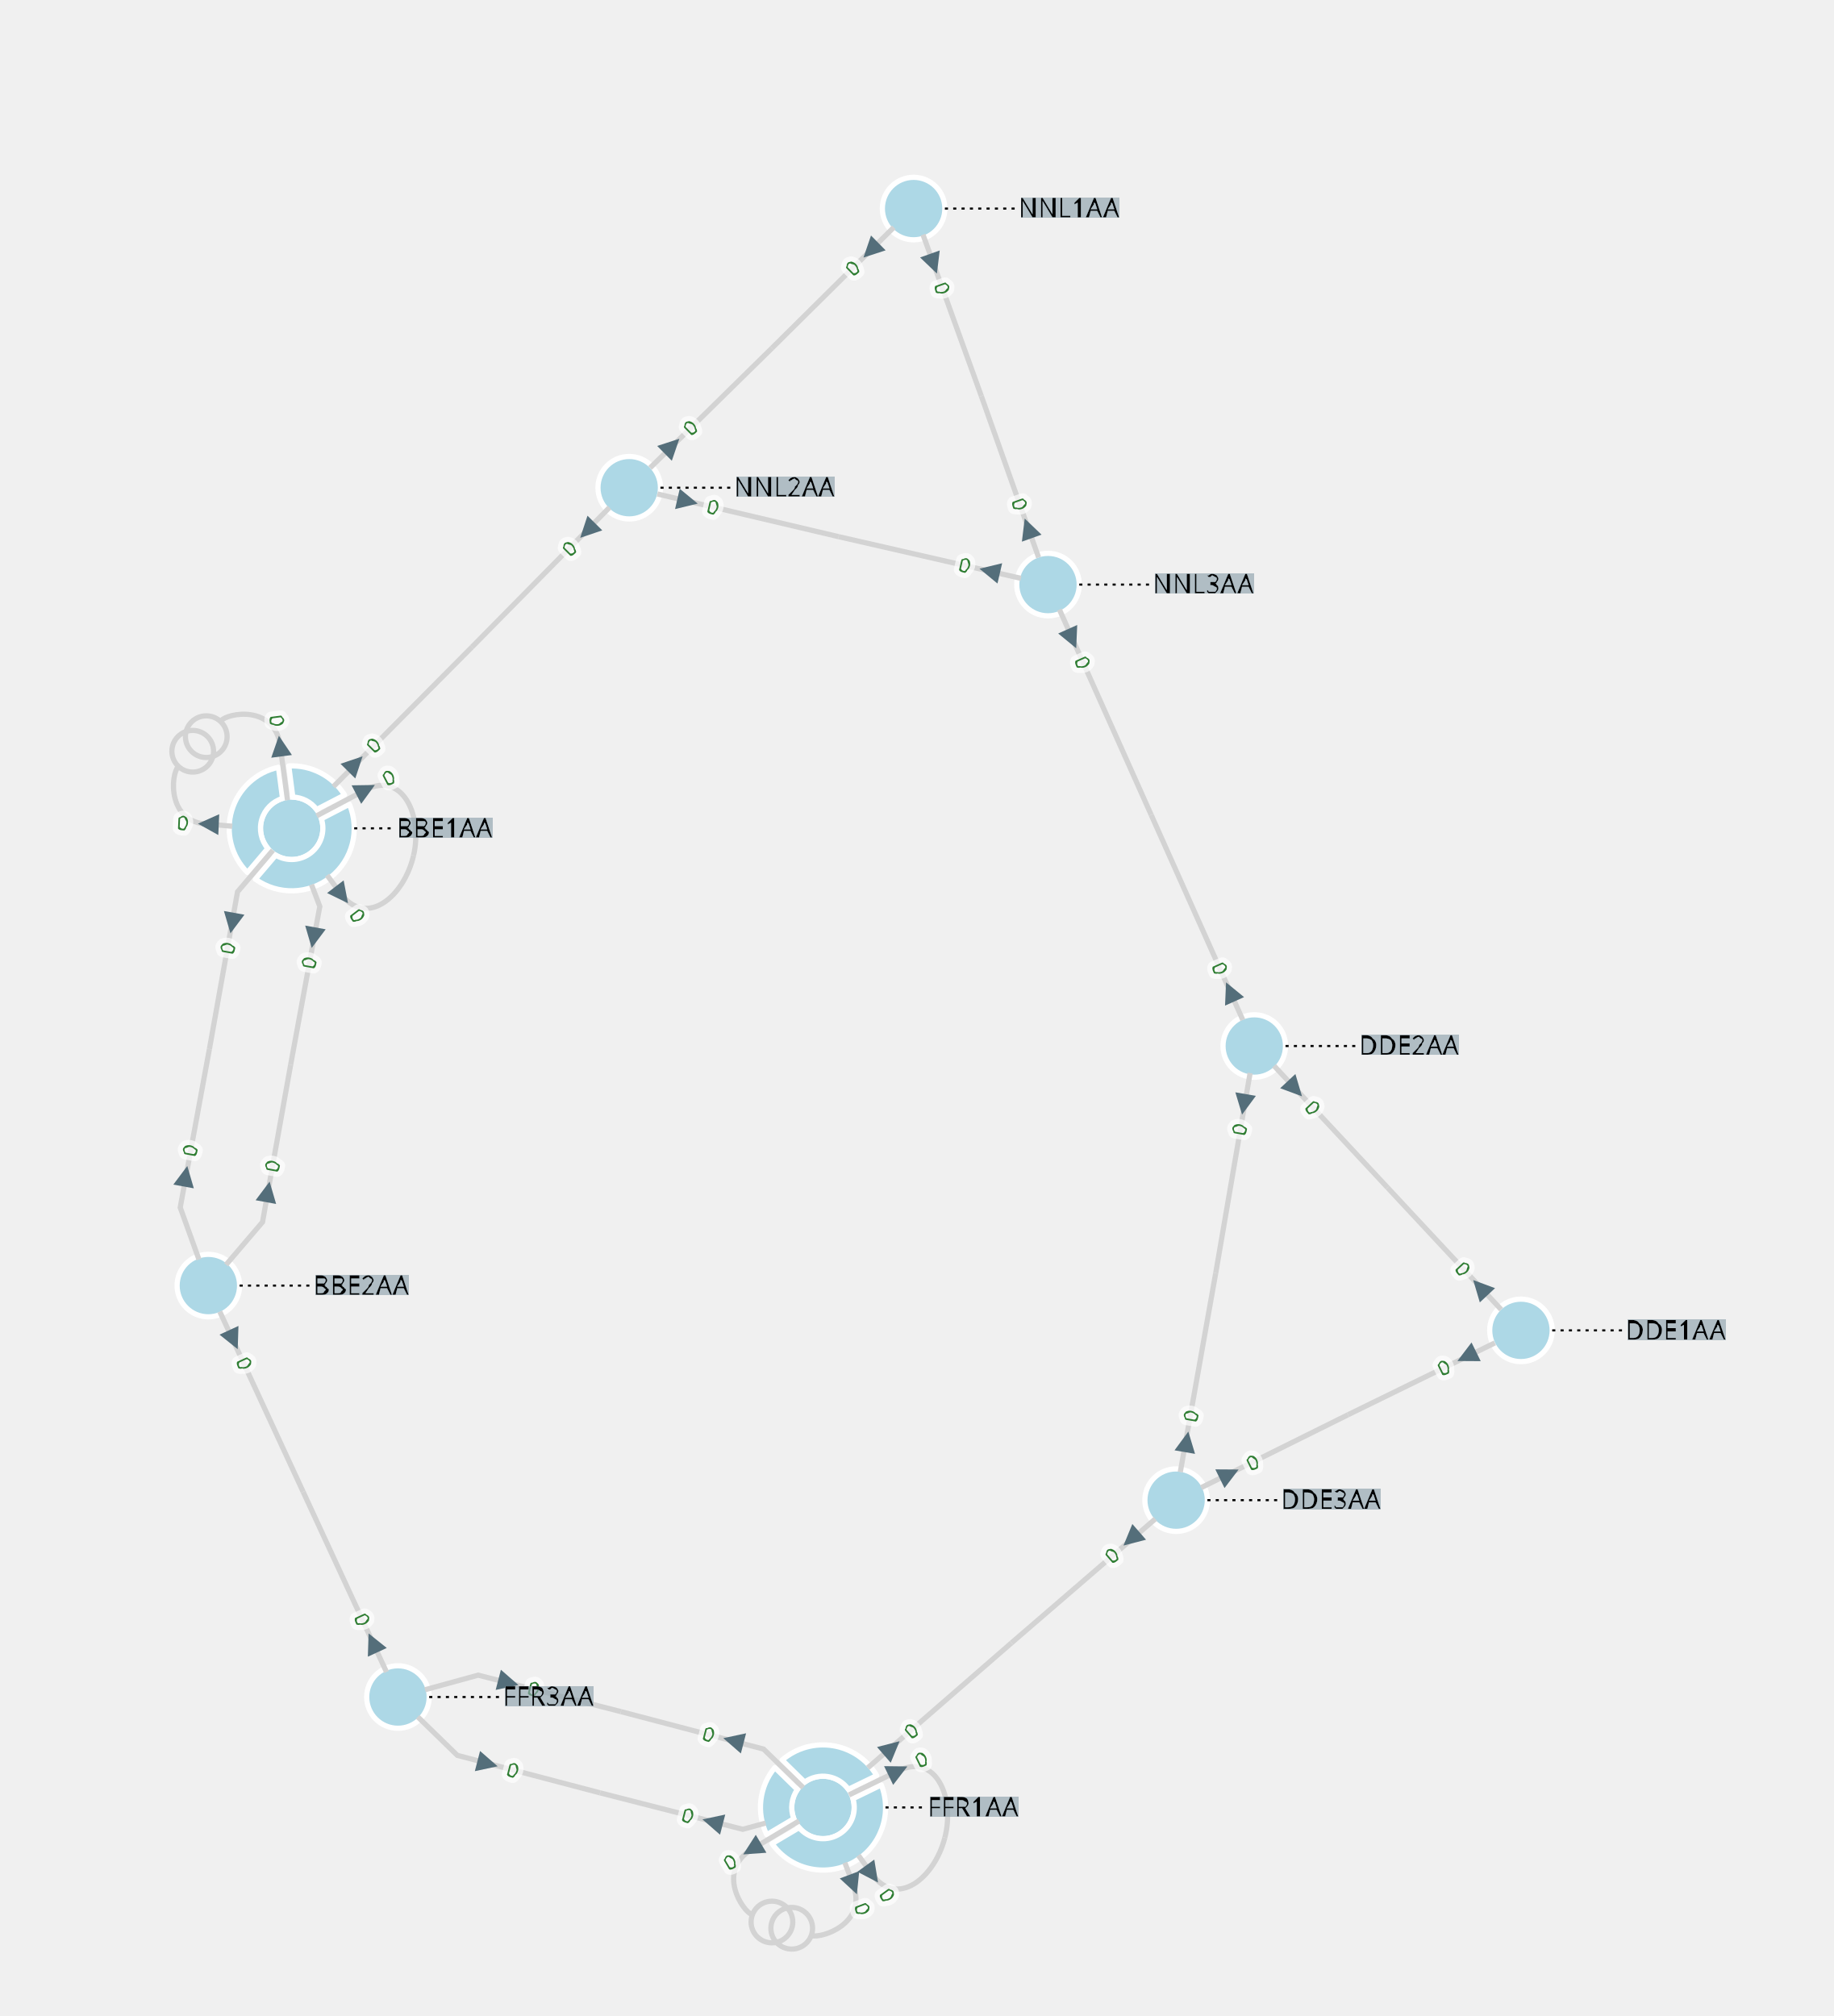
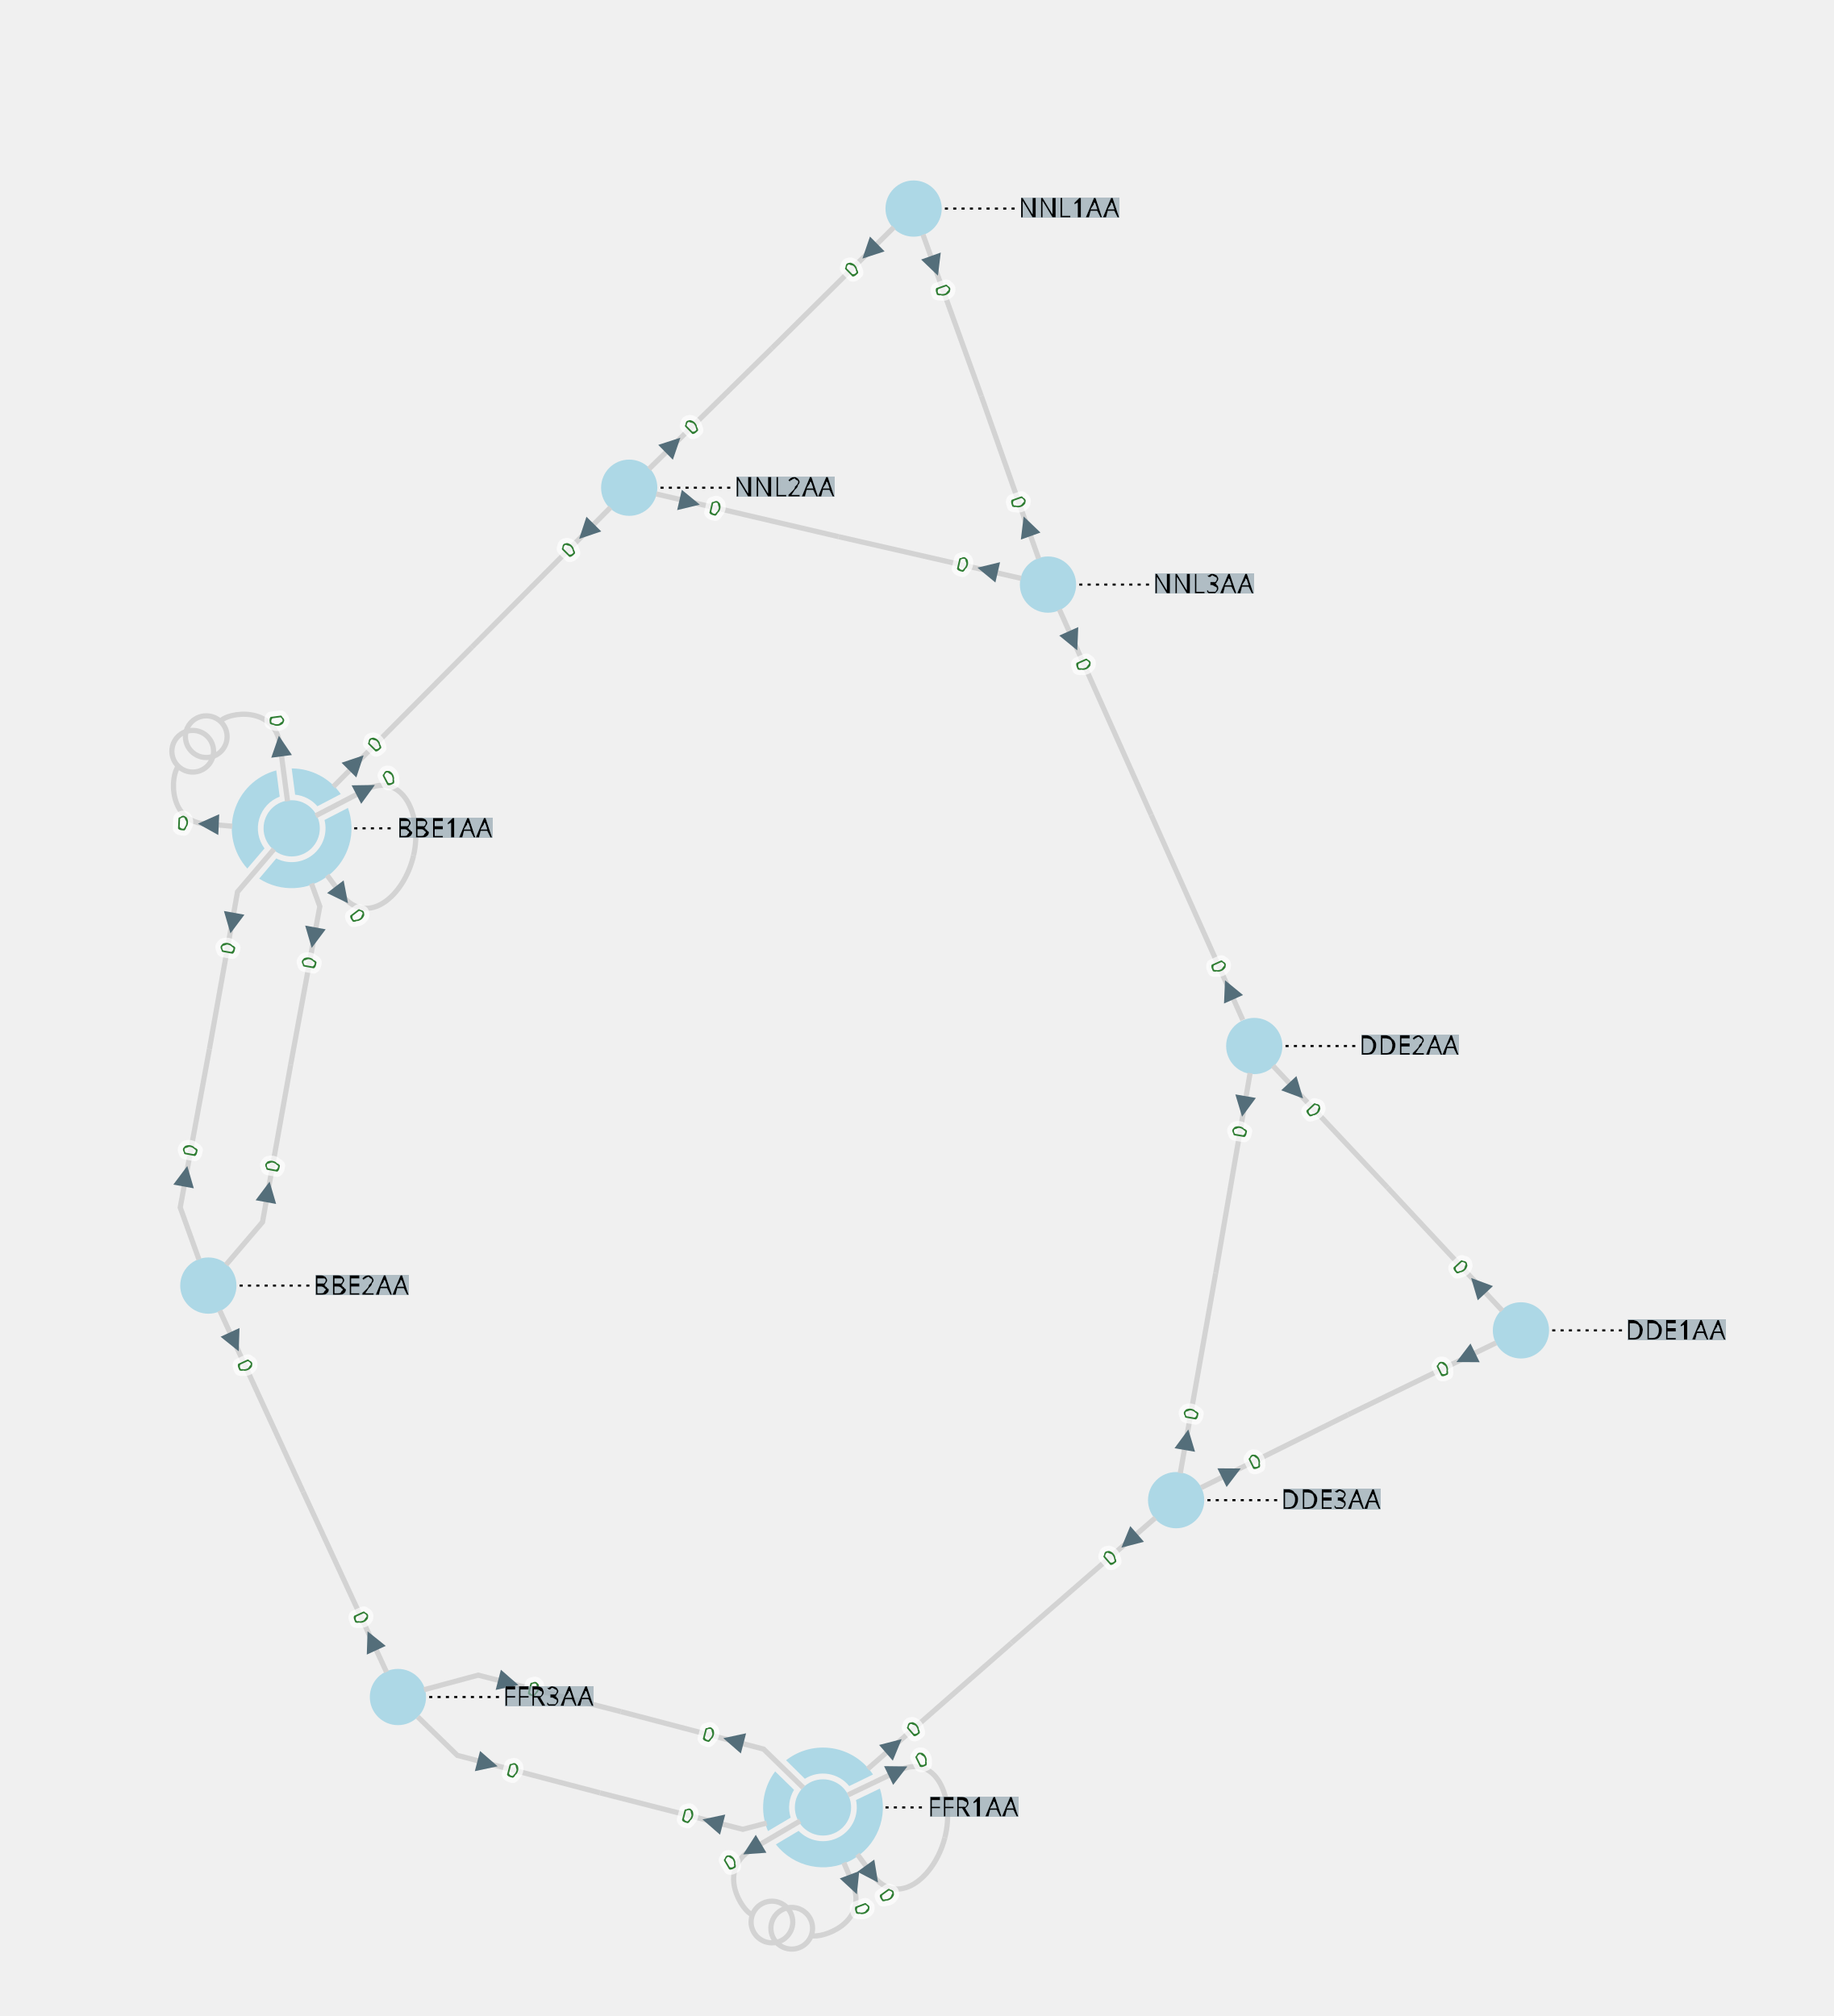
<svg xmlns="http://www.w3.org/2000/svg" width="800.00" height="879.76" viewBox="-7.54 -10.03 17.60 19.35">
  <style>
.nad-branch-edges polyline, .nad-branch-edges path {stroke: var(--nad-vl-color, lightgrey); stroke-width: 0.05; fill: none}
.nad-branch-edges circle {stroke: var(--nad-vl-color, lightgrey); stroke-width: 0.05; fill: none}
.nad-3wt-edges polyline {stroke: var(--nad-vl-color, lightgrey); stroke-width: 0.05; fill: none}
.nad-text-edges {stroke: black; stroke-width: 0.02; stroke-dasharray: .03,.05}
.nad-branch-edges .nad-disconnected polyline {stroke-dasharray: .1,.1}
- .nad-vl-nodes circle, .nad-vl-nodes path {fill: var(--nad-vl-color, lightblue); stroke-width: 0.05; stroke: white; stroke-linejoin:round}
+ .nad-vl-nodes circle, .nad-vl-nodes path {fill: var(--nad-vl-color, lightblue)}
.nad-vl-nodes circle.nad-unknown-busnode {stroke: lightgrey; stroke-dasharray: .05,.05; fill: none}
.nad-hvdc-edge polyline.nad-hvdc {stroke: grey; stroke-width: 0.2}
.nad-3wt-nodes circle {stroke: var(--nad-vl-color, lightgrey); stroke-width: 0.05; fill: none}
.nad-state-out .nad-arrow-in {visibility: hidden}
.nad-state-in .nad-arrow-out {visibility: hidden}
.nad-active path {stroke: none; fill: #546e7a}
.nad-active {visibility: visible}
.nad-reactive {visibility: hidden}
.nad-reactive path {stroke: none; fill: #0277bd}
.nad-text-background {flood-color: #90a4aeaa}
.nad-text-nodes {font: 0.25px "Verdana"; fill: black}
.nad-edge-infos text {font: 0.2px "Verdana"; dominant-baseline:middle; stroke: #FFFFFFAA; stroke-width: 0.1; stroke-linejoin:round; paint-order: stroke}
.nad-edge-infos .nad-state-in text {fill: #b71c1c}
.nad-edge-infos .nad-state-out text {fill: #2e7d32}
.nad-vl0to30 {--nad-vl-color: #AFB42B}
.nad-vl30to50 {--nad-vl-color: #EF9A9A}
.nad-vl50to70 {--nad-vl-color: #9C27B0}
.nad-vl70to120 {--nad-vl-color: #E65100}
.nad-vl120to180 {--nad-vl-color: #00ACC1}
.nad-vl180to300 {--nad-vl-color: #2E7D32}
.nad-vl300to500 {--nad-vl-color: #D32F2F}
.nad-branch-edges .nad-overload polyline, .nad-branch-edges .nad-overload path {animation: line-blink 3s infinite}
.nad-vl-nodes .nad-overvoltage {animation: node-over-blink 3s infinite}
.nad-vl-nodes .nad-undervoltage {animation: node-under-blink 3s infinite}

@keyframes line-blink {
  0%, 80%, 100% {stroke: var(--nad-vl-color, black); stroke-width: 0.05}
  40% {stroke: #FFEB3B; stroke-width: 0.15}
}
@keyframes node-over-blink {
  0%, 80%, 100% {stroke: white; stroke-width: 0.05}
  40% {stroke: #ff5722; stroke-width: 0.15}
}
@keyframes node-under-blink {
  0%, 80%, 100% {stroke: white; stroke-width: 0.05}
  40% {stroke: #00BCD4; stroke-width: 0.15}
}
</style>
  <defs>
    <filter id="textBgFilter" x="0" y="0" width="1" height="1">
      <feFlood class="nad-text-background" />
      <feComposite in="SourceGraphic" operator="over" />
    </filter>
  </defs>
  <g class="nad-vl-nodes">
    <g transform="translate(-4.74,-2.08)" id="0" class="nad-vl300to500">
-       <circle r="0.30" id="1" />
-       <path d="M-0.028,-0.599 A0.600,0.600 60.451 0 1 0.508,-0.320 L0.240,-0.181 A0.300,0.300 -50.901 0 0 0.011,-0.300 Z M0.554,-0.231 A0.600,0.600 148.195 0 1 -0.349,0.488 L-0.153,0.258 A0.300,0.300 -138.646 0 0 0.285,-0.092 Z M-0.425,0.424 A0.600,0.600 122.706 0 1 -0.127,-0.586 L-0.088,-0.287 A0.300,0.300 -113.157 0 0 -0.229,0.193 Z " id="2" />
+       <circle r="0.27" id="1" />
+       <path d="M0.000,-0.575 A0.575,0.575 55.053 0 1 0.471,-0.329 L0.247,-0.212 A0.325,0.325 -43.556 0 0 0.033,-0.323 Z M0.540,-0.196 A0.575,0.575 142.798 0 1 -0.312,0.483 L-0.148,0.289 A0.325,0.325 -131.300 0 0 0.315,-0.080 Z M-0.426,0.386 A0.575,0.575 117.309 0 1 -0.148,-0.556 L-0.115,-0.304 A0.325,0.325 -105.811 0 0 -0.261,0.193 Z " id="2" />
    </g>
    <g transform="translate(-5.54,2.31)" id="3" class="nad-vl300to500">
-       <circle r="0.30" id="4" />
+       <circle r="0.27" id="4" />
    </g>
    <g transform="translate(7.06,2.74)" id="5" class="nad-vl300to500">
-       <circle r="0.30" id="6" />
+       <circle r="0.27" id="6" />
    </g>
    <g transform="translate(4.50,0.01)" id="7" class="nad-vl300to500">
-       <circle r="0.30" id="8" />
+       <circle r="0.27" id="8" />
    </g>
    <g transform="translate(3.75,4.37)" id="9" class="nad-vl300to500">
-       <circle r="0.30" id="10" />
+       <circle r="0.27" id="10" />
    </g>
    <g transform="translate(0.36,7.32)" id="11" class="nad-vl300to500">
-       <circle r="0.30" id="12" />
-       <path d="M-0.392,-0.455 A0.600,0.600 100.084 0 1 0.516,-0.306 L0.244,-0.174 A0.300,0.300 -90.534 0 0 -0.176,-0.243 Z M0.560,-0.216 A0.600,0.600 165.634 0 1 -0.489,0.348 L-0.229,0.194 A0.300,0.300 -156.085 0 0 0.288,-0.084 Z M-0.540,0.262 A0.600,0.600 65.634 0 1 -0.462,-0.383 L-0.246,-0.172 A0.300,0.300 -56.085 0 0 -0.280,0.108 Z " id="13" />
+       <circle r="0.27" id="12" />
+       <path d="M-0.354,-0.453 A0.575,0.575 94.686 0 1 0.480,-0.316 L0.252,-0.205 A0.325,0.325 -83.189 0 0 -0.174,-0.275 Z M0.546,-0.181 A0.575,0.575 160.237 0 1 -0.452,0.355 L-0.234,0.225 A0.325,0.325 -148.739 0 0 0.317,-0.071 Z M-0.528,0.227 A0.575,0.575 60.237 0 1 -0.459,-0.346 L-0.278,-0.169 A0.325,0.325 -48.739 0 0 -0.310,0.098 Z " id="13" />
    </g>
    <g transform="translate(-3.72,6.26)" id="14" class="nad-vl300to500">
-       <circle r="0.30" id="15" />
+       <circle r="0.27" id="15" />
    </g>
    <g transform="translate(1.23,-8.03)" id="16" class="nad-vl300to500">
-       <circle r="0.30" id="17" />
+       <circle r="0.27" id="17" />
    </g>
    <g transform="translate(-1.50,-5.35)" id="18" class="nad-vl300to500">
-       <circle r="0.30" id="19" />
+       <circle r="0.27" id="19" />
    </g>
    <g transform="translate(2.52,-4.42)" id="20" class="nad-vl300to500">
-       <circle r="0.30" id="21" />
+       <circle r="0.27" id="21" />
    </g>
  </g>
  <g class="nad-branch-edges">
    <g id="22">
      <g class="nad-vl300to500">
-         <polyline points="-4.92,-1.87 -5.26,-1.47 -5.53,0.04" />
+         <polyline points="-4.91,-1.88 -5.26,-1.47 -5.53,0.04" />
        <g class="nad-edge-infos" transform="translate(-5.31,-1.17)">
          <g class="nad-active nad-state-out">
            <g transform="rotate(-169.70)">
              <path class="nad-arrow-in" d="M-0.1 -0.1 H0.1 L0 0.1z" />
              <path class="nad-arrow-out" d="M-0.1 0.1 H0.1 L0 -0.1z" />
            </g>
            <text transform="rotate(-79.70)" x="-0.19" style="text-anchor:end">0</text>
          </g>
          <g class="nad-reactive nad-state-out">
            <g transform="rotate(-169.70)">
              <path class="nad-arrow-in" d="M-0.1 -0.1 H0.1 L0 0.1z" />
              <path class="nad-arrow-out" d="M-0.1 0.1 H0.1 L0 -0.1z" />
            </g>
            <text transform="rotate(-79.70)" x="-0.19" style="text-anchor:end">0</text>
          </g>
        </g>
      </g>
      <g class="nad-vl300to500">
        <polyline points="-5.63,2.06 -5.81,1.56 -5.53,0.04" />
        <g class="nad-edge-infos" transform="translate(-5.76,1.26)">
          <g class="nad-active nad-state-out">
            <g transform="rotate(10.30)">
              <path class="nad-arrow-in" d="M-0.1 -0.1 H0.1 L0 0.1z" />
              <path class="nad-arrow-out" d="M-0.1 0.1 H0.1 L0 -0.1z" />
            </g>
            <text transform="rotate(-79.70)" x="0.19">0</text>
          </g>
          <g class="nad-reactive nad-state-out">
            <g transform="rotate(10.30)">
              <path class="nad-arrow-in" d="M-0.1 -0.1 H0.1 L0 0.1z" />
              <path class="nad-arrow-out" d="M-0.1 0.1 H0.1 L0 -0.1z" />
            </g>
            <text transform="rotate(-79.70)" x="0.19">0</text>
          </g>
        </g>
      </g>
    </g>
    <g id="23">
      <g class="nad-vl300to500">
-         <path d="M-4.50,-2.20 L-4.03,-2.45 C-3.68,-2.63 -3.48,-2.21 -3.57,-1.82" />
+         <path d="M-4.51,-2.20 L-4.03,-2.45 C-3.68,-2.63 -3.48,-2.21 -3.57,-1.82" />
        <g class="nad-edge-infos" transform="translate(-4.03,-2.45)">
          <g class="nad-active nad-state-out">
            <g transform="rotate(62.56)">
              <path class="nad-arrow-in" d="M-0.1 -0.1 H0.1 L0 0.1z" />
              <path class="nad-arrow-out" d="M-0.1 0.1 H0.1 L0 -0.1z" />
            </g>
            <text transform="rotate(-27.44)" x="0.19">0</text>
          </g>
          <g class="nad-reactive nad-state-out">
            <g transform="rotate(62.56)">
              <path class="nad-arrow-in" d="M-0.1 -0.1 H0.1 L0 0.1z" />
              <path class="nad-arrow-out" d="M-0.1 0.1 H0.1 L0 -0.1z" />
            </g>
            <text transform="rotate(-27.44)" x="0.19">0</text>
          </g>
        </g>
      </g>
      <g class="nad-vl300to500">
        <path d="M-4.40,-1.63 L-4.26,-1.44 C-4.01,-1.13 -3.66,-1.43 -3.57,-1.82" />
        <g class="nad-edge-infos" transform="translate(-4.26,-1.44)">
          <g class="nad-active nad-state-out">
            <g transform="rotate(142.56)">
              <path class="nad-arrow-in" d="M-0.1 -0.1 H0.1 L0 0.1z" />
              <path class="nad-arrow-out" d="M-0.1 0.1 H0.1 L0 -0.1z" />
            </g>
            <text transform="rotate(52.56)" x="0.19">0</text>
          </g>
          <g class="nad-reactive nad-state-out">
            <g transform="rotate(142.56)">
              <path class="nad-arrow-in" d="M-0.1 -0.1 H0.1 L0 0.1z" />
              <path class="nad-arrow-out" d="M-0.1 0.1 H0.1 L0 -0.1z" />
            </g>
            <text transform="rotate(52.56)" x="0.19">0</text>
          </g>
        </g>
      </g>
    </g>
    <g id="24">
      <g class="nad-vl300to500">
        <path d="M-5.31,-2.10 L-5.54,-2.12 C-5.94,-2.13 -5.90,-2.60 -5.83,-2.67" />
        <g class="nad-edge-infos" transform="translate(-5.54,-2.12)">
          <g class="nad-active nad-state-out">
            <g transform="rotate(-87.44)">
              <path class="nad-arrow-in" d="M-0.1 -0.1 H0.1 L0 0.1z" />
              <path class="nad-arrow-out" d="M-0.1 0.1 H0.1 L0 -0.1z" />
            </g>
            <text transform="rotate(-357.44)" x="-0.19" style="text-anchor:end">0</text>
          </g>
          <g class="nad-reactive nad-state-out">
            <g transform="rotate(-87.44)">
              <path class="nad-arrow-in" d="M-0.1 -0.1 H0.1 L0 0.1z" />
              <path class="nad-arrow-out" d="M-0.1 0.1 H0.1 L0 -0.1z" />
            </g>
            <text transform="rotate(-357.44)" x="-0.19" style="text-anchor:end">0</text>
          </g>
        </g>
        <circle cx="-5.69" cy="-2.82" r="0.20" />
      </g>
      <g class="nad-vl300to500">
-         <path d="M-4.78,-2.35 L-4.85,-2.87 C-4.90,-3.27 -5.36,-3.19 -5.42,-3.11" />
+         <path d="M-4.78,-2.34 L-4.85,-2.87 C-4.90,-3.27 -5.36,-3.19 -5.42,-3.11" />
        <g class="nad-edge-infos" transform="translate(-4.85,-2.87)">
          <g class="nad-active nad-state-out">
            <g transform="rotate(-7.44)">
              <path class="nad-arrow-in" d="M-0.1 -0.1 H0.1 L0 0.1z" />
              <path class="nad-arrow-out" d="M-0.1 0.1 H0.1 L0 -0.1z" />
            </g>
            <text transform="rotate(-277.44)" x="-0.19" style="text-anchor:end">0</text>
          </g>
          <g class="nad-reactive nad-state-out">
            <g transform="rotate(-7.44)">
              <path class="nad-arrow-in" d="M-0.1 -0.1 H0.1 L0 0.1z" />
              <path class="nad-arrow-out" d="M-0.1 0.1 H0.1 L0 -0.1z" />
            </g>
            <text transform="rotate(-277.44)" x="-0.19" style="text-anchor:end">0</text>
          </g>
        </g>
        <circle cx="-5.56" cy="-2.96" r="0.20" />
      </g>
    </g>
    <g id="25">
      <g class="nad-vl300to500">
        <polyline points="-5.37,2.11 -5.02,1.70 -4.75,0.19" />
        <g class="nad-edge-infos" transform="translate(-4.97,1.41)">
          <g class="nad-active nad-state-out">
            <g transform="rotate(10.30)">
              <path class="nad-arrow-in" d="M-0.1 -0.1 H0.1 L0 0.1z" />
              <path class="nad-arrow-out" d="M-0.1 0.1 H0.1 L0 -0.1z" />
            </g>
            <text transform="rotate(-79.70)" x="0.19">0</text>
          </g>
          <g class="nad-reactive nad-state-out">
            <g transform="rotate(10.30)">
              <path class="nad-arrow-in" d="M-0.1 -0.1 H0.1 L0 0.1z" />
              <path class="nad-arrow-out" d="M-0.1 0.1 H0.1 L0 -0.1z" />
            </g>
            <text transform="rotate(-79.70)" x="0.19">0</text>
          </g>
        </g>
      </g>
      <g class="nad-vl300to500">
-         <polyline points="-4.55,-1.54 -4.47,-1.33 -4.75,0.19" />
+         <polyline points="-4.55,-1.55 -4.47,-1.33 -4.75,0.19" />
        <g class="nad-edge-infos" transform="translate(-4.53,-1.03)">
          <g class="nad-active nad-state-out">
            <g transform="rotate(-169.70)">
              <path class="nad-arrow-in" d="M-0.1 -0.1 H0.1 L0 0.1z" />
              <path class="nad-arrow-out" d="M-0.1 0.1 H0.1 L0 -0.1z" />
            </g>
            <text transform="rotate(-79.70)" x="-0.19" style="text-anchor:end">0</text>
          </g>
          <g class="nad-reactive nad-state-out">
            <g transform="rotate(-169.70)">
              <path class="nad-arrow-in" d="M-0.1 -0.1 H0.1 L0 0.1z" />
              <path class="nad-arrow-out" d="M-0.1 0.1 H0.1 L0 -0.1z" />
            </g>
            <text transform="rotate(-79.70)" x="-0.19" style="text-anchor:end">0</text>
          </g>
        </g>
      </g>
    </g>
    <g id="26">
      <g class="nad-vl300to500">
-         <polyline points="-1.69,-5.16 -3.01,-3.82" />
-         <g class="nad-edge-infos" transform="translate(-1.90,-4.94)">
+         <polyline points="-1.68,-5.16 -3.01,-3.82" />
+         <g class="nad-edge-infos" transform="translate(-1.91,-4.93)">
          <g class="nad-active nad-state-out">
            <g transform="rotate(-135.19)">
              <path class="nad-arrow-in" d="M-0.1 -0.1 H0.1 L0 0.1z" />
              <path class="nad-arrow-out" d="M-0.1 0.1 H0.1 L0 -0.1z" />
            </g>
            <text transform="rotate(-45.19)" x="-0.19" style="text-anchor:end">0</text>
          </g>
          <g class="nad-reactive nad-state-out">
            <g transform="rotate(-135.19)">
              <path class="nad-arrow-in" d="M-0.1 -0.1 H0.1 L0 0.1z" />
              <path class="nad-arrow-out" d="M-0.1 0.1 H0.1 L0 -0.1z" />
            </g>
            <text transform="rotate(-45.19)" x="-0.19" style="text-anchor:end">0</text>
          </g>
        </g>
      </g>
      <g class="nad-vl300to500">
        <polyline points="-4.34,-2.48 -3.01,-3.82" />
-         <g class="nad-edge-infos" transform="translate(-4.13,-2.70)">
+         <g class="nad-edge-infos" transform="translate(-4.12,-2.71)">
          <g class="nad-active nad-state-out">
            <g transform="rotate(44.81)">
              <path class="nad-arrow-in" d="M-0.1 -0.1 H0.1 L0 0.1z" />
              <path class="nad-arrow-out" d="M-0.1 0.1 H0.1 L0 -0.1z" />
            </g>
            <text transform="rotate(-45.19)" x="0.19">0</text>
          </g>
          <g class="nad-reactive nad-state-out">
            <g transform="rotate(44.81)">
              <path class="nad-arrow-in" d="M-0.1 -0.1 H0.1 L0 0.1z" />
              <path class="nad-arrow-out" d="M-0.1 0.1 H0.1 L0 -0.1z" />
            </g>
            <text transform="rotate(-45.19)" x="0.19">0</text>
          </g>
        </g>
      </g>
    </g>
    <g id="27">
      <g class="nad-vl300to500">
-         <polyline points="-5.43,2.56 -4.63,4.29" />
-         <g class="nad-edge-infos" transform="translate(-5.30,2.83)">
+         <polyline points="-5.43,2.55 -4.63,4.29" />
+         <g class="nad-edge-infos" transform="translate(-5.29,2.85)">
          <g class="nad-active nad-state-out">
            <g transform="rotate(155.26)">
              <path class="nad-arrow-in" d="M-0.1 -0.1 H0.1 L0 0.1z" />
              <path class="nad-arrow-out" d="M-0.1 0.1 H0.1 L0 -0.1z" />
            </g>
            <text transform="rotate(65.26)" x="0.19">0</text>
          </g>
          <g class="nad-reactive nad-state-out">
            <g transform="rotate(155.26)">
              <path class="nad-arrow-in" d="M-0.1 -0.1 H0.1 L0 0.1z" />
              <path class="nad-arrow-out" d="M-0.1 0.1 H0.1 L0 -0.1z" />
            </g>
            <text transform="rotate(65.26)" x="0.19">0</text>
          </g>
        </g>
      </g>
      <g class="nad-vl300to500">
        <polyline points="-3.83,6.02 -4.63,4.29" />
-         <g class="nad-edge-infos" transform="translate(-3.96,5.74)">
+         <g class="nad-edge-infos" transform="translate(-3.97,5.72)">
          <g class="nad-active nad-state-out">
            <g transform="rotate(-24.74)">
              <path class="nad-arrow-in" d="M-0.1 -0.1 H0.1 L0 0.1z" />
              <path class="nad-arrow-out" d="M-0.1 0.1 H0.1 L0 -0.1z" />
            </g>
            <text transform="rotate(-294.74)" x="-0.19" style="text-anchor:end">0</text>
          </g>
          <g class="nad-reactive nad-state-out">
            <g transform="rotate(-24.74)">
              <path class="nad-arrow-in" d="M-0.1 -0.1 H0.1 L0 0.1z" />
              <path class="nad-arrow-out" d="M-0.1 0.1 H0.1 L0 -0.1z" />
            </g>
            <text transform="rotate(-294.74)" x="-0.19" style="text-anchor:end">0</text>
          </g>
        </g>
      </g>
    </g>
    <g id="28">
      <g class="nad-vl300to500">
-         <polyline points="6.87,2.54 5.78,1.37" />
-         <g class="nad-edge-infos" transform="translate(6.67,2.33)">
+         <polyline points="6.88,2.55 5.78,1.37" />
+         <g class="nad-edge-infos" transform="translate(6.65,2.31)">
          <g class="nad-active nad-state-out">
            <g transform="rotate(-43.04)">
              <path class="nad-arrow-in" d="M-0.1 -0.1 H0.1 L0 0.1z" />
              <path class="nad-arrow-out" d="M-0.1 0.1 H0.1 L0 -0.1z" />
            </g>
            <text transform="rotate(-313.04)" x="-0.19" style="text-anchor:end">0</text>
          </g>
          <g class="nad-reactive nad-state-out">
            <g transform="rotate(-43.04)">
              <path class="nad-arrow-in" d="M-0.1 -0.1 H0.1 L0 0.1z" />
              <path class="nad-arrow-out" d="M-0.1 0.1 H0.1 L0 -0.1z" />
            </g>
            <text transform="rotate(-313.04)" x="-0.19" style="text-anchor:end">0</text>
          </g>
        </g>
      </g>
      <g class="nad-vl300to500">
-         <polyline points="4.69,0.20 5.78,1.37" />
-         <g class="nad-edge-infos" transform="translate(4.89,0.42)">
+         <polyline points="4.68,0.20 5.78,1.37" />
+         <g class="nad-edge-infos" transform="translate(4.90,0.44)">
          <g class="nad-active nad-state-out">
            <g transform="rotate(136.96)">
              <path class="nad-arrow-in" d="M-0.1 -0.1 H0.1 L0 0.1z" />
              <path class="nad-arrow-out" d="M-0.1 0.1 H0.1 L0 -0.1z" />
            </g>
            <text transform="rotate(46.96)" x="0.19">0</text>
          </g>
          <g class="nad-reactive nad-state-out">
            <g transform="rotate(136.96)">
              <path class="nad-arrow-in" d="M-0.1 -0.1 H0.1 L0 0.1z" />
              <path class="nad-arrow-out" d="M-0.1 0.1 H0.1 L0 -0.1z" />
            </g>
            <text transform="rotate(46.96)" x="0.19">0</text>
          </g>
        </g>
      </g>
    </g>
    <g id="29">
      <g class="nad-vl300to500">
-         <polyline points="6.81,2.86 5.40,3.55" />
-         <g class="nad-edge-infos" transform="translate(6.54,2.99)">
+         <polyline points="6.82,2.86 5.40,3.55" />
+         <g class="nad-edge-infos" transform="translate(6.53,3.00)">
          <g class="nad-active nad-state-out">
            <g transform="rotate(-116.19)">
              <path class="nad-arrow-in" d="M-0.1 -0.1 H0.1 L0 0.1z" />
              <path class="nad-arrow-out" d="M-0.1 0.1 H0.1 L0 -0.1z" />
            </g>
            <text transform="rotate(-26.19)" x="-0.19" style="text-anchor:end">0</text>
          </g>
          <g class="nad-reactive nad-state-out">
            <g transform="rotate(-116.19)">
              <path class="nad-arrow-in" d="M-0.1 -0.1 H0.1 L0 0.1z" />
              <path class="nad-arrow-out" d="M-0.1 0.1 H0.1 L0 -0.1z" />
            </g>
            <text transform="rotate(-26.19)" x="-0.19" style="text-anchor:end">0</text>
          </g>
        </g>
      </g>
      <g class="nad-vl300to500">
        <polyline points="3.99,4.25 5.40,3.55" />
-         <g class="nad-edge-infos" transform="translate(4.26,4.12)">
+         <g class="nad-edge-infos" transform="translate(4.28,4.11)">
          <g class="nad-active nad-state-out">
            <g transform="rotate(63.81)">
              <path class="nad-arrow-in" d="M-0.1 -0.1 H0.1 L0 0.1z" />
              <path class="nad-arrow-out" d="M-0.1 0.1 H0.1 L0 -0.1z" />
            </g>
            <text transform="rotate(-26.19)" x="0.19">0</text>
          </g>
          <g class="nad-reactive nad-state-out">
            <g transform="rotate(63.81)">
              <path class="nad-arrow-in" d="M-0.1 -0.1 H0.1 L0 0.1z" />
              <path class="nad-arrow-out" d="M-0.1 0.1 H0.1 L0 -0.1z" />
            </g>
            <text transform="rotate(-26.19)" x="0.19">0</text>
          </g>
        </g>
      </g>
    </g>
    <g id="30">
      <g class="nad-vl300to500">
        <polyline points="4.46,0.27 4.13,2.19" />
-         <g class="nad-edge-infos" transform="translate(4.40,0.57)">
+         <g class="nad-edge-infos" transform="translate(4.40,0.59)">
          <g class="nad-active nad-state-out">
            <g transform="rotate(-170.21)">
              <path class="nad-arrow-in" d="M-0.1 -0.1 H0.1 L0 0.1z" />
              <path class="nad-arrow-out" d="M-0.1 0.1 H0.1 L0 -0.1z" />
            </g>
            <text transform="rotate(-80.21)" x="-0.19" style="text-anchor:end">0</text>
          </g>
          <g class="nad-reactive nad-state-out">
            <g transform="rotate(-170.21)">
              <path class="nad-arrow-in" d="M-0.1 -0.1 H0.1 L0 0.1z" />
              <path class="nad-arrow-out" d="M-0.1 0.1 H0.1 L0 -0.1z" />
            </g>
            <text transform="rotate(-80.21)" x="-0.19" style="text-anchor:end">0</text>
          </g>
        </g>
      </g>
      <g class="nad-vl300to500">
-         <polyline points="3.79,4.10 4.13,2.19" />
-         <g class="nad-edge-infos" transform="translate(3.85,3.81)">
+         <polyline points="3.79,4.11 4.13,2.19" />
+         <g class="nad-edge-infos" transform="translate(3.85,3.79)">
          <g class="nad-active nad-state-out">
            <g transform="rotate(9.79)">
              <path class="nad-arrow-in" d="M-0.1 -0.1 H0.1 L0 0.1z" />
              <path class="nad-arrow-out" d="M-0.1 0.1 H0.1 L0 -0.1z" />
            </g>
            <text transform="rotate(-80.21)" x="0.19">0</text>
          </g>
          <g class="nad-reactive nad-state-out">
            <g transform="rotate(9.79)">
              <path class="nad-arrow-in" d="M-0.1 -0.1 H0.1 L0 0.1z" />
              <path class="nad-arrow-out" d="M-0.1 0.1 H0.1 L0 -0.1z" />
            </g>
            <text transform="rotate(-80.21)" x="0.19">0</text>
          </g>
        </g>
      </g>
    </g>
    <g id="31">
      <g class="nad-vl300to500">
        <polyline points="4.39,-0.24 3.51,-2.21" />
-         <g class="nad-edge-infos" transform="translate(4.27,-0.51)">
+         <g class="nad-edge-infos" transform="translate(4.26,-0.53)">
          <g class="nad-active nad-state-out">
            <g transform="rotate(-24.10)">
              <path class="nad-arrow-in" d="M-0.1 -0.1 H0.1 L0 0.1z" />
              <path class="nad-arrow-out" d="M-0.1 0.1 H0.1 L0 -0.1z" />
            </g>
            <text transform="rotate(-294.10)" x="-0.19" style="text-anchor:end">0</text>
          </g>
          <g class="nad-reactive nad-state-out">
            <g transform="rotate(-24.10)">
              <path class="nad-arrow-in" d="M-0.1 -0.1 H0.1 L0 0.1z" />
              <path class="nad-arrow-out" d="M-0.1 0.1 H0.1 L0 -0.1z" />
            </g>
            <text transform="rotate(-294.10)" x="-0.19" style="text-anchor:end">0</text>
          </g>
        </g>
      </g>
      <g class="nad-vl300to500">
        <polyline points="2.63,-4.18 3.51,-2.21" />
-         <g class="nad-edge-infos" transform="translate(2.75,-3.90)">
+         <g class="nad-edge-infos" transform="translate(2.76,-3.88)">
          <g class="nad-active nad-state-out">
            <g transform="rotate(155.90)">
              <path class="nad-arrow-in" d="M-0.1 -0.1 H0.1 L0 0.1z" />
              <path class="nad-arrow-out" d="M-0.1 0.1 H0.1 L0 -0.1z" />
            </g>
            <text transform="rotate(65.90)" x="0.19">0</text>
          </g>
          <g class="nad-reactive nad-state-out">
            <g transform="rotate(155.90)">
              <path class="nad-arrow-in" d="M-0.1 -0.1 H0.1 L0 0.1z" />
              <path class="nad-arrow-out" d="M-0.1 0.1 H0.1 L0 -0.1z" />
            </g>
            <text transform="rotate(65.90)" x="0.19">0</text>
          </g>
        </g>
      </g>
    </g>
    <g id="32">
      <g class="nad-vl300to500">
-         <polyline points="0.79,6.94 2.17,5.74" />
-         <g class="nad-edge-infos" transform="translate(1.02,6.75)">
+         <polyline points="0.79,6.95 2.17,5.74" />
+         <g class="nad-edge-infos" transform="translate(1.04,6.73)">
          <g class="nad-active nad-state-out">
            <g transform="rotate(48.94)">
              <path class="nad-arrow-in" d="M-0.1 -0.1 H0.1 L0 0.1z" />
              <path class="nad-arrow-out" d="M-0.1 0.1 H0.1 L0 -0.1z" />
            </g>
            <text transform="rotate(-41.06)" x="0.19">0</text>
          </g>
          <g class="nad-reactive nad-state-out">
            <g transform="rotate(48.94)">
              <path class="nad-arrow-in" d="M-0.1 -0.1 H0.1 L0 0.1z" />
              <path class="nad-arrow-out" d="M-0.1 0.1 H0.1 L0 -0.1z" />
            </g>
            <text transform="rotate(-41.06)" x="0.19">0</text>
          </g>
        </g>
      </g>
      <g class="nad-vl300to500">
-         <polyline points="3.55,4.55 2.17,5.74" />
-         <g class="nad-edge-infos" transform="translate(3.32,4.74)">
+         <polyline points="3.55,4.54 2.17,5.74" />
+         <g class="nad-edge-infos" transform="translate(3.30,4.76)">
          <g class="nad-active nad-state-out">
            <g transform="rotate(-131.06)">
              <path class="nad-arrow-in" d="M-0.1 -0.1 H0.1 L0 0.1z" />
              <path class="nad-arrow-out" d="M-0.1 0.1 H0.1 L0 -0.1z" />
            </g>
            <text transform="rotate(-41.06)" x="-0.19" style="text-anchor:end">0</text>
          </g>
          <g class="nad-reactive nad-state-out">
            <g transform="rotate(-131.06)">
              <path class="nad-arrow-in" d="M-0.1 -0.1 H0.1 L0 0.1z" />
              <path class="nad-arrow-out" d="M-0.1 0.1 H0.1 L0 -0.1z" />
            </g>
            <text transform="rotate(-41.06)" x="-0.19" style="text-anchor:end">0</text>
          </g>
        </g>
      </g>
    </g>
    <g id="33">
      <g class="nad-vl300to500">
-         <path d="M0.61,7.20 L1.08,6.97 C1.44,6.79 1.63,7.22 1.53,7.61" />
+         <path d="M0.60,7.20 L1.08,6.97 C1.44,6.79 1.63,7.22 1.53,7.61" />
        <g class="nad-edge-infos" transform="translate(1.08,6.97)">
          <g class="nad-active nad-state-out">
            <g transform="rotate(64.13)">
              <path class="nad-arrow-in" d="M-0.1 -0.1 H0.1 L0 0.1z" />
              <path class="nad-arrow-out" d="M-0.1 0.1 H0.1 L0 -0.1z" />
            </g>
            <text transform="rotate(-25.87)" x="0.19">0</text>
          </g>
          <g class="nad-reactive nad-state-out">
            <g transform="rotate(64.13)">
              <path class="nad-arrow-in" d="M-0.1 -0.1 H0.1 L0 0.1z" />
              <path class="nad-arrow-out" d="M-0.1 0.1 H0.1 L0 -0.1z" />
            </g>
            <text transform="rotate(-25.87)" x="0.19">0</text>
          </g>
        </g>
      </g>
      <g class="nad-vl300to500">
-         <path d="M0.70,7.78 L0.83,7.96 C1.07,8.29 1.43,8.00 1.53,7.61" />
+         <path d="M0.69,7.77 L0.83,7.96 C1.07,8.29 1.43,8.00 1.53,7.61" />
        <g class="nad-edge-infos" transform="translate(0.83,7.96)">
          <g class="nad-active nad-state-out">
            <g transform="rotate(144.13)">
              <path class="nad-arrow-in" d="M-0.1 -0.1 H0.1 L0 0.1z" />
              <path class="nad-arrow-out" d="M-0.1 0.1 H0.1 L0 -0.1z" />
            </g>
            <text transform="rotate(54.13)" x="0.19">0</text>
          </g>
          <g class="nad-reactive nad-state-out">
            <g transform="rotate(144.13)">
              <path class="nad-arrow-in" d="M-0.1 -0.1 H0.1 L0 0.1z" />
              <path class="nad-arrow-out" d="M-0.1 0.1 H0.1 L0 -0.1z" />
            </g>
            <text transform="rotate(54.13)" x="0.19">0</text>
          </g>
        </g>
      </g>
    </g>
    <g id="34">
      <g class="nad-vl300to500">
        <polyline points="0.17,7.13 -0.21,6.76 -1.58,6.40" />
        <g class="nad-edge-infos" transform="translate(-0.50,6.68)">
          <g class="nad-active nad-state-out">
            <g transform="rotate(-75.51)">
              <path class="nad-arrow-in" d="M-0.1 -0.1 H0.1 L0 0.1z" />
              <path class="nad-arrow-out" d="M-0.1 0.1 H0.1 L0 -0.1z" />
            </g>
            <text transform="rotate(-345.51)" x="-0.19" style="text-anchor:end">0</text>
          </g>
          <g class="nad-reactive nad-state-out">
            <g transform="rotate(-75.51)">
              <path class="nad-arrow-in" d="M-0.1 -0.1 H0.1 L0 0.1z" />
              <path class="nad-arrow-out" d="M-0.1 0.1 H0.1 L0 -0.1z" />
            </g>
            <text transform="rotate(-345.51)" x="-0.19" style="text-anchor:end">0</text>
          </g>
        </g>
      </g>
      <g class="nad-vl300to500">
-         <polyline points="-3.46,6.19 -2.95,6.05 -1.58,6.40" />
+         <polyline points="-3.47,6.19 -2.95,6.05 -1.58,6.40" />
        <g class="nad-edge-infos" transform="translate(-2.66,6.12)">
          <g class="nad-active nad-state-out">
            <g transform="rotate(104.49)">
              <path class="nad-arrow-in" d="M-0.1 -0.1 H0.1 L0 0.1z" />
              <path class="nad-arrow-out" d="M-0.1 0.1 H0.1 L0 -0.1z" />
            </g>
            <text transform="rotate(14.49)" x="0.19">0</text>
          </g>
          <g class="nad-reactive nad-state-out">
            <g transform="rotate(104.49)">
              <path class="nad-arrow-in" d="M-0.1 -0.1 H0.1 L0 0.1z" />
              <path class="nad-arrow-out" d="M-0.1 0.1 H0.1 L0 -0.1z" />
            </g>
            <text transform="rotate(14.49)" x="0.19">0</text>
          </g>
        </g>
      </g>
    </g>
    <g id="35">
      <g class="nad-vl300to500">
-         <path d="M0.57,7.85 L0.65,8.06 C0.79,8.44 0.34,8.58 0.25,8.55" />
+         <path d="M0.56,7.85 L0.65,8.06 C0.79,8.44 0.34,8.58 0.25,8.55" />
        <g class="nad-edge-infos" transform="translate(0.65,8.06)">
          <g class="nad-active nad-state-out">
            <g transform="rotate(159.31)">
              <path class="nad-arrow-in" d="M-0.1 -0.1 H0.1 L0 0.1z" />
              <path class="nad-arrow-out" d="M-0.1 0.1 H0.1 L0 -0.1z" />
            </g>
            <text transform="rotate(69.31)" x="0.19">0</text>
          </g>
          <g class="nad-reactive nad-state-out">
            <g transform="rotate(159.31)">
              <path class="nad-arrow-in" d="M-0.1 -0.1 H0.1 L0 0.1z" />
              <path class="nad-arrow-out" d="M-0.1 0.1 H0.1 L0 -0.1z" />
            </g>
            <text transform="rotate(69.31)" x="0.19">0</text>
          </g>
        </g>
        <circle cx="0.06" cy="8.48" r="0.20" />
      </g>
      <g class="nad-vl300to500">
-         <path d="M0.13,7.45 L-0.32,7.72 C-0.67,7.93 -0.41,8.32 -0.32,8.35" />
+         <path d="M0.14,7.45 L-0.32,7.72 C-0.67,7.93 -0.41,8.32 -0.32,8.35" />
        <g class="nad-edge-infos" transform="translate(-0.32,7.72)">
          <g class="nad-active nad-state-out">
            <g transform="rotate(-120.69)">
              <path class="nad-arrow-in" d="M-0.1 -0.1 H0.1 L0 0.1z" />
              <path class="nad-arrow-out" d="M-0.1 0.1 H0.1 L0 -0.1z" />
            </g>
            <text transform="rotate(-30.69)" x="-0.19" style="text-anchor:end">0</text>
          </g>
          <g class="nad-reactive nad-state-out">
            <g transform="rotate(-120.69)">
              <path class="nad-arrow-in" d="M-0.1 -0.1 H0.1 L0 0.1z" />
              <path class="nad-arrow-out" d="M-0.1 0.1 H0.1 L0 -0.1z" />
            </g>
            <text transform="rotate(-30.69)" x="-0.19" style="text-anchor:end">0</text>
          </g>
        </g>
        <circle cx="-0.13" cy="8.42" r="0.20" />
      </g>
    </g>
    <g id="36">
      <g class="nad-vl300to500">
-         <polyline points="-0.19,7.47 -0.41,7.53 -1.78,7.18" />
+         <polyline points="-0.18,7.47 -0.41,7.53 -1.78,7.18" />
        <g class="nad-edge-infos" transform="translate(-0.70,7.46)">
          <g class="nad-active nad-state-out">
            <g transform="rotate(-75.51)">
              <path class="nad-arrow-in" d="M-0.1 -0.1 H0.1 L0 0.1z" />
              <path class="nad-arrow-out" d="M-0.1 0.1 H0.1 L0 -0.1z" />
            </g>
            <text transform="rotate(-345.51)" x="-0.19" style="text-anchor:end">0</text>
          </g>
          <g class="nad-reactive nad-state-out">
            <g transform="rotate(-75.51)">
              <path class="nad-arrow-in" d="M-0.1 -0.1 H0.1 L0 0.1z" />
              <path class="nad-arrow-out" d="M-0.1 0.1 H0.1 L0 -0.1z" />
            </g>
            <text transform="rotate(-345.51)" x="-0.19" style="text-anchor:end">0</text>
          </g>
        </g>
      </g>
      <g class="nad-vl300to500">
        <polyline points="-3.53,6.45 -3.15,6.82 -1.78,7.18" />
        <g class="nad-edge-infos" transform="translate(-2.86,6.90)">
          <g class="nad-active nad-state-out">
            <g transform="rotate(104.49)">
              <path class="nad-arrow-in" d="M-0.1 -0.1 H0.1 L0 0.1z" />
              <path class="nad-arrow-out" d="M-0.1 0.1 H0.1 L0 -0.1z" />
            </g>
            <text transform="rotate(14.49)" x="0.19">0</text>
          </g>
          <g class="nad-reactive nad-state-out">
            <g transform="rotate(104.49)">
              <path class="nad-arrow-in" d="M-0.1 -0.1 H0.1 L0 0.1z" />
              <path class="nad-arrow-out" d="M-0.1 0.1 H0.1 L0 -0.1z" />
            </g>
            <text transform="rotate(14.49)" x="0.19">0</text>
          </g>
        </g>
      </g>
    </g>
    <g id="37">
      <g class="nad-vl300to500">
        <polyline points="1.04,-7.85 -0.13,-6.69" />
-         <g class="nad-edge-infos" transform="translate(0.82,-7.63)">
+         <g class="nad-edge-infos" transform="translate(0.81,-7.62)">
          <g class="nad-active nad-state-out">
            <g transform="rotate(-134.58)">
              <path class="nad-arrow-in" d="M-0.1 -0.1 H0.1 L0 0.1z" />
              <path class="nad-arrow-out" d="M-0.1 0.1 H0.1 L0 -0.1z" />
            </g>
            <text transform="rotate(-44.58)" x="-0.19" style="text-anchor:end">0</text>
          </g>
          <g class="nad-reactive nad-state-out">
            <g transform="rotate(-134.58)">
              <path class="nad-arrow-in" d="M-0.1 -0.1 H0.1 L0 0.1z" />
              <path class="nad-arrow-out" d="M-0.1 0.1 H0.1 L0 -0.1z" />
            </g>
            <text transform="rotate(-44.58)" x="-0.19" style="text-anchor:end">0</text>
          </g>
        </g>
      </g>
      <g class="nad-vl300to500">
-         <polyline points="-1.30,-5.54 -0.13,-6.69" />
-         <g class="nad-edge-infos" transform="translate(-1.09,-5.75)">
+         <polyline points="-1.31,-5.53 -0.13,-6.69" />
+         <g class="nad-edge-infos" transform="translate(-1.08,-5.76)">
          <g class="nad-active nad-state-out">
            <g transform="rotate(45.42)">
              <path class="nad-arrow-in" d="M-0.1 -0.1 H0.1 L0 0.1z" />
              <path class="nad-arrow-out" d="M-0.1 0.1 H0.1 L0 -0.1z" />
            </g>
            <text transform="rotate(-44.58)" x="0.19">0</text>
          </g>
          <g class="nad-reactive nad-state-out">
            <g transform="rotate(45.42)">
              <path class="nad-arrow-in" d="M-0.1 -0.1 H0.1 L0 0.1z" />
              <path class="nad-arrow-out" d="M-0.1 0.1 H0.1 L0 -0.1z" />
            </g>
            <text transform="rotate(-44.58)" x="0.19">0</text>
          </g>
        </g>
      </g>
    </g>
    <g id="38">
      <g class="nad-vl300to500">
        <polyline points="1.32,-7.78 1.88,-6.23" />
-         <g class="nad-edge-infos" transform="translate(1.42,-7.50)">
+         <g class="nad-edge-infos" transform="translate(1.43,-7.48)">
          <g class="nad-active nad-state-out">
            <g transform="rotate(160.36)">
              <path class="nad-arrow-in" d="M-0.1 -0.1 H0.1 L0 0.1z" />
              <path class="nad-arrow-out" d="M-0.1 0.1 H0.1 L0 -0.1z" />
            </g>
            <text transform="rotate(70.36)" x="0.19">0</text>
          </g>
          <g class="nad-reactive nad-state-out">
            <g transform="rotate(160.36)">
              <path class="nad-arrow-in" d="M-0.1 -0.1 H0.1 L0 0.1z" />
              <path class="nad-arrow-out" d="M-0.1 0.1 H0.1 L0 -0.1z" />
            </g>
            <text transform="rotate(70.36)" x="0.19">0</text>
          </g>
        </g>
      </g>
      <g class="nad-vl300to500">
-         <polyline points="2.43,-4.68 1.88,-6.23" />
-         <g class="nad-edge-infos" transform="translate(2.33,-4.96)">
+         <polyline points="2.43,-4.67 1.88,-6.23" />
+         <g class="nad-edge-infos" transform="translate(2.32,-4.98)">
          <g class="nad-active nad-state-out">
            <g transform="rotate(-19.64)">
              <path class="nad-arrow-in" d="M-0.1 -0.1 H0.1 L0 0.1z" />
              <path class="nad-arrow-out" d="M-0.1 0.1 H0.1 L0 -0.1z" />
            </g>
            <text transform="rotate(-289.64)" x="-0.19" style="text-anchor:end">0</text>
          </g>
          <g class="nad-reactive nad-state-out">
            <g transform="rotate(-19.64)">
              <path class="nad-arrow-in" d="M-0.1 -0.1 H0.1 L0 0.1z" />
              <path class="nad-arrow-out" d="M-0.1 0.1 H0.1 L0 -0.1z" />
            </g>
            <text transform="rotate(-289.64)" x="-0.19" style="text-anchor:end">0</text>
          </g>
        </g>
      </g>
    </g>
    <g id="39">
      <g class="nad-vl300to500">
-         <polyline points="-1.23,-5.29 0.51,-4.88" />
-         <g class="nad-edge-infos" transform="translate(-0.94,-5.22)">
+         <polyline points="-1.24,-5.29 0.51,-4.88" />
+         <g class="nad-edge-infos" transform="translate(-0.92,-5.21)">
          <g class="nad-active nad-state-out">
            <g transform="rotate(102.96)">
              <path class="nad-arrow-in" d="M-0.1 -0.1 H0.1 L0 0.1z" />
              <path class="nad-arrow-out" d="M-0.1 0.1 H0.1 L0 -0.1z" />
            </g>
            <text transform="rotate(12.96)" x="0.19">0</text>
          </g>
          <g class="nad-reactive nad-state-out">
            <g transform="rotate(102.96)">
              <path class="nad-arrow-in" d="M-0.1 -0.1 H0.1 L0 0.1z" />
              <path class="nad-arrow-out" d="M-0.1 0.1 H0.1 L0 -0.1z" />
            </g>
            <text transform="rotate(12.96)" x="0.19">0</text>
          </g>
        </g>
      </g>
      <g class="nad-vl300to500">
        <polyline points="2.26,-4.48 0.51,-4.88" />
-         <g class="nad-edge-infos" transform="translate(1.96,-4.55)">
+         <g class="nad-edge-infos" transform="translate(1.94,-4.56)">
          <g class="nad-active nad-state-out">
            <g transform="rotate(-77.04)">
              <path class="nad-arrow-in" d="M-0.1 -0.1 H0.1 L0 0.1z" />
              <path class="nad-arrow-out" d="M-0.1 0.1 H0.1 L0 -0.1z" />
            </g>
            <text transform="rotate(-347.04)" x="-0.19" style="text-anchor:end">0</text>
          </g>
          <g class="nad-reactive nad-state-out">
            <g transform="rotate(-77.04)">
              <path class="nad-arrow-in" d="M-0.1 -0.1 H0.1 L0 0.1z" />
              <path class="nad-arrow-out" d="M-0.1 0.1 H0.1 L0 -0.1z" />
            </g>
            <text transform="rotate(-347.04)" x="-0.19" style="text-anchor:end">0</text>
          </g>
        </g>
      </g>
    </g>
  </g>
  <g class="nad-text-edges">
    <polyline id="0_edge" points="-4.14,-2.08 -3.74,-2.08" />
    <polyline id="3_edge" points="-5.24,2.31 -4.54,2.31" />
    <polyline id="5_edge" points="7.36,2.74 8.06,2.74" />
    <polyline id="7_edge" points="4.80,0.01 5.50,0.01" />
    <polyline id="9_edge" points="4.05,4.37 4.75,4.37" />
    <polyline id="11_edge" points="0.96,7.32 1.36,7.32" />
    <polyline id="14_edge" points="-3.42,6.26 -2.72,6.26" />
    <polyline id="16_edge" points="1.53,-8.03 2.23,-8.03" />
    <polyline id="18_edge" points="-1.20,-5.35 -0.50,-5.35" />
    <polyline id="20_edge" points="2.82,-4.42 3.52,-4.42" />
  </g>
  <g class="nad-text-nodes">
    <text filter="url(#textBgFilter)" y="-2.08" style="dominant-baseline:middle" x="-3.74">BBE1AA</text>
    <text filter="url(#textBgFilter)" y="2.31" style="dominant-baseline:middle" x="-4.54">BBE2AA</text>
    <text filter="url(#textBgFilter)" y="2.74" style="dominant-baseline:middle" x="8.06">DDE1AA</text>
    <text filter="url(#textBgFilter)" y="0.01" style="dominant-baseline:middle" x="5.50">DDE2AA</text>
    <text filter="url(#textBgFilter)" y="4.37" style="dominant-baseline:middle" x="4.75">DDE3AA</text>
    <text filter="url(#textBgFilter)" y="7.32" style="dominant-baseline:middle" x="1.36">FFR1AA</text>
    <text filter="url(#textBgFilter)" y="6.26" style="dominant-baseline:middle" x="-2.72">FFR3AA</text>
    <text filter="url(#textBgFilter)" y="-8.03" style="dominant-baseline:middle" x="2.23">NNL1AA</text>
    <text filter="url(#textBgFilter)" y="-5.35" style="dominant-baseline:middle" x="-0.50">NNL2AA</text>
    <text filter="url(#textBgFilter)" y="-4.42" style="dominant-baseline:middle" x="3.52">NNL3AA</text>
  </g>
</svg>
